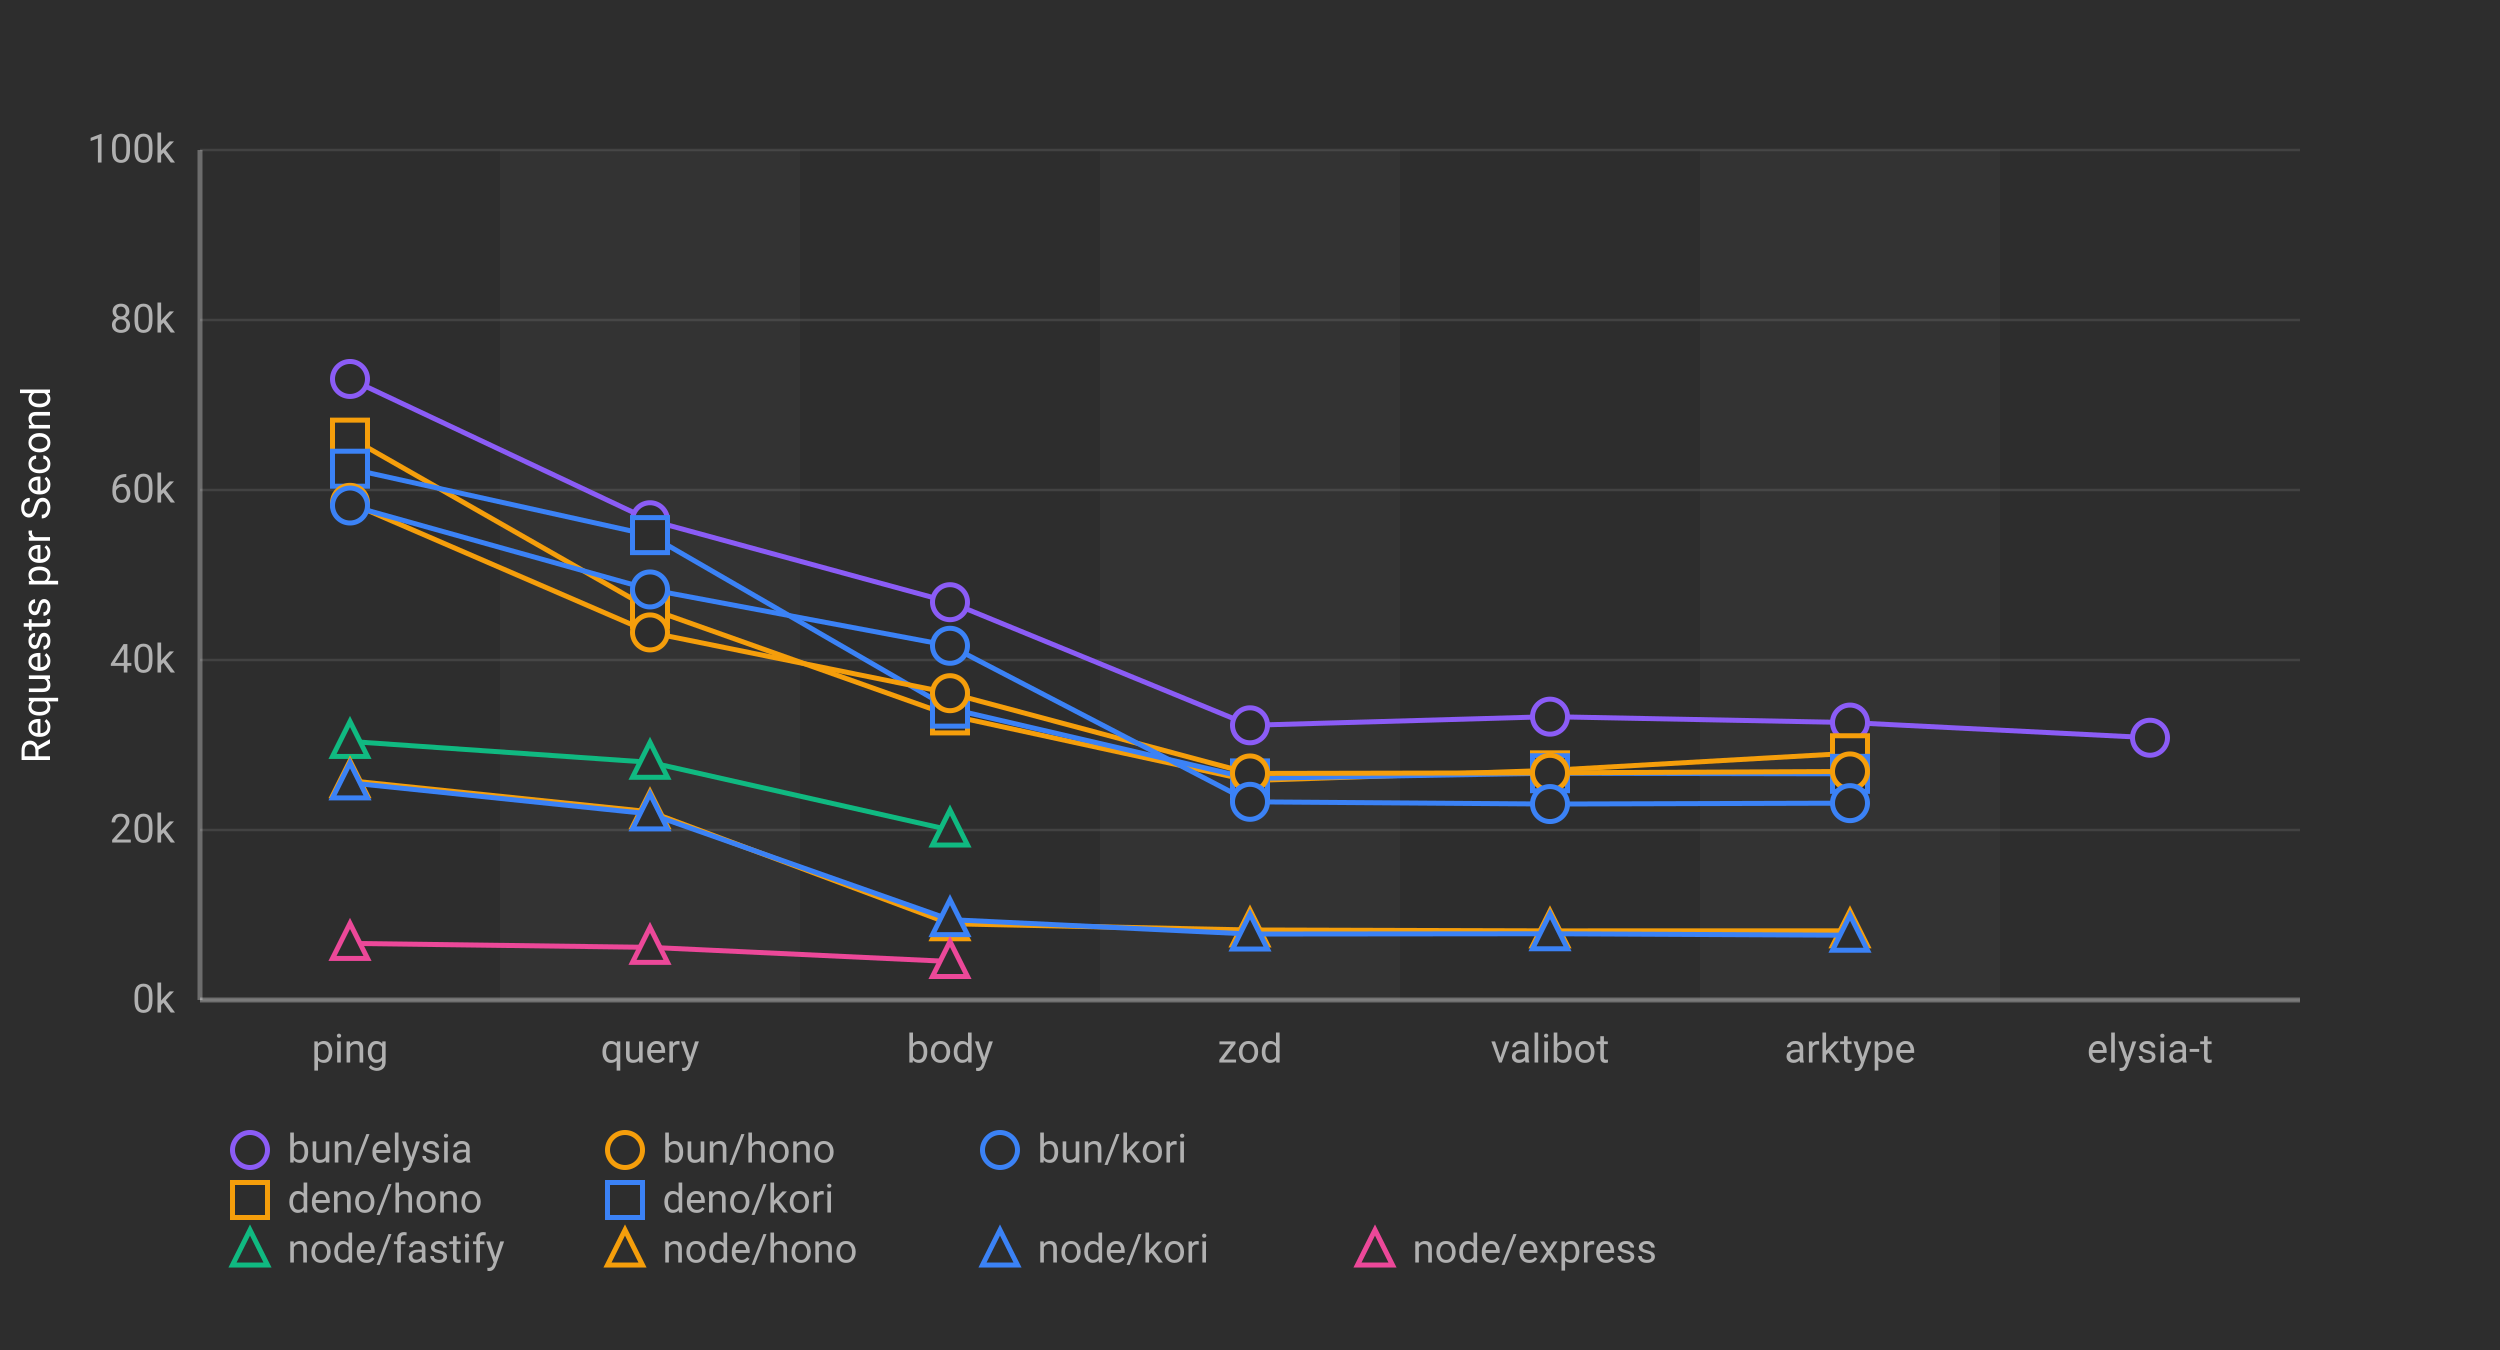
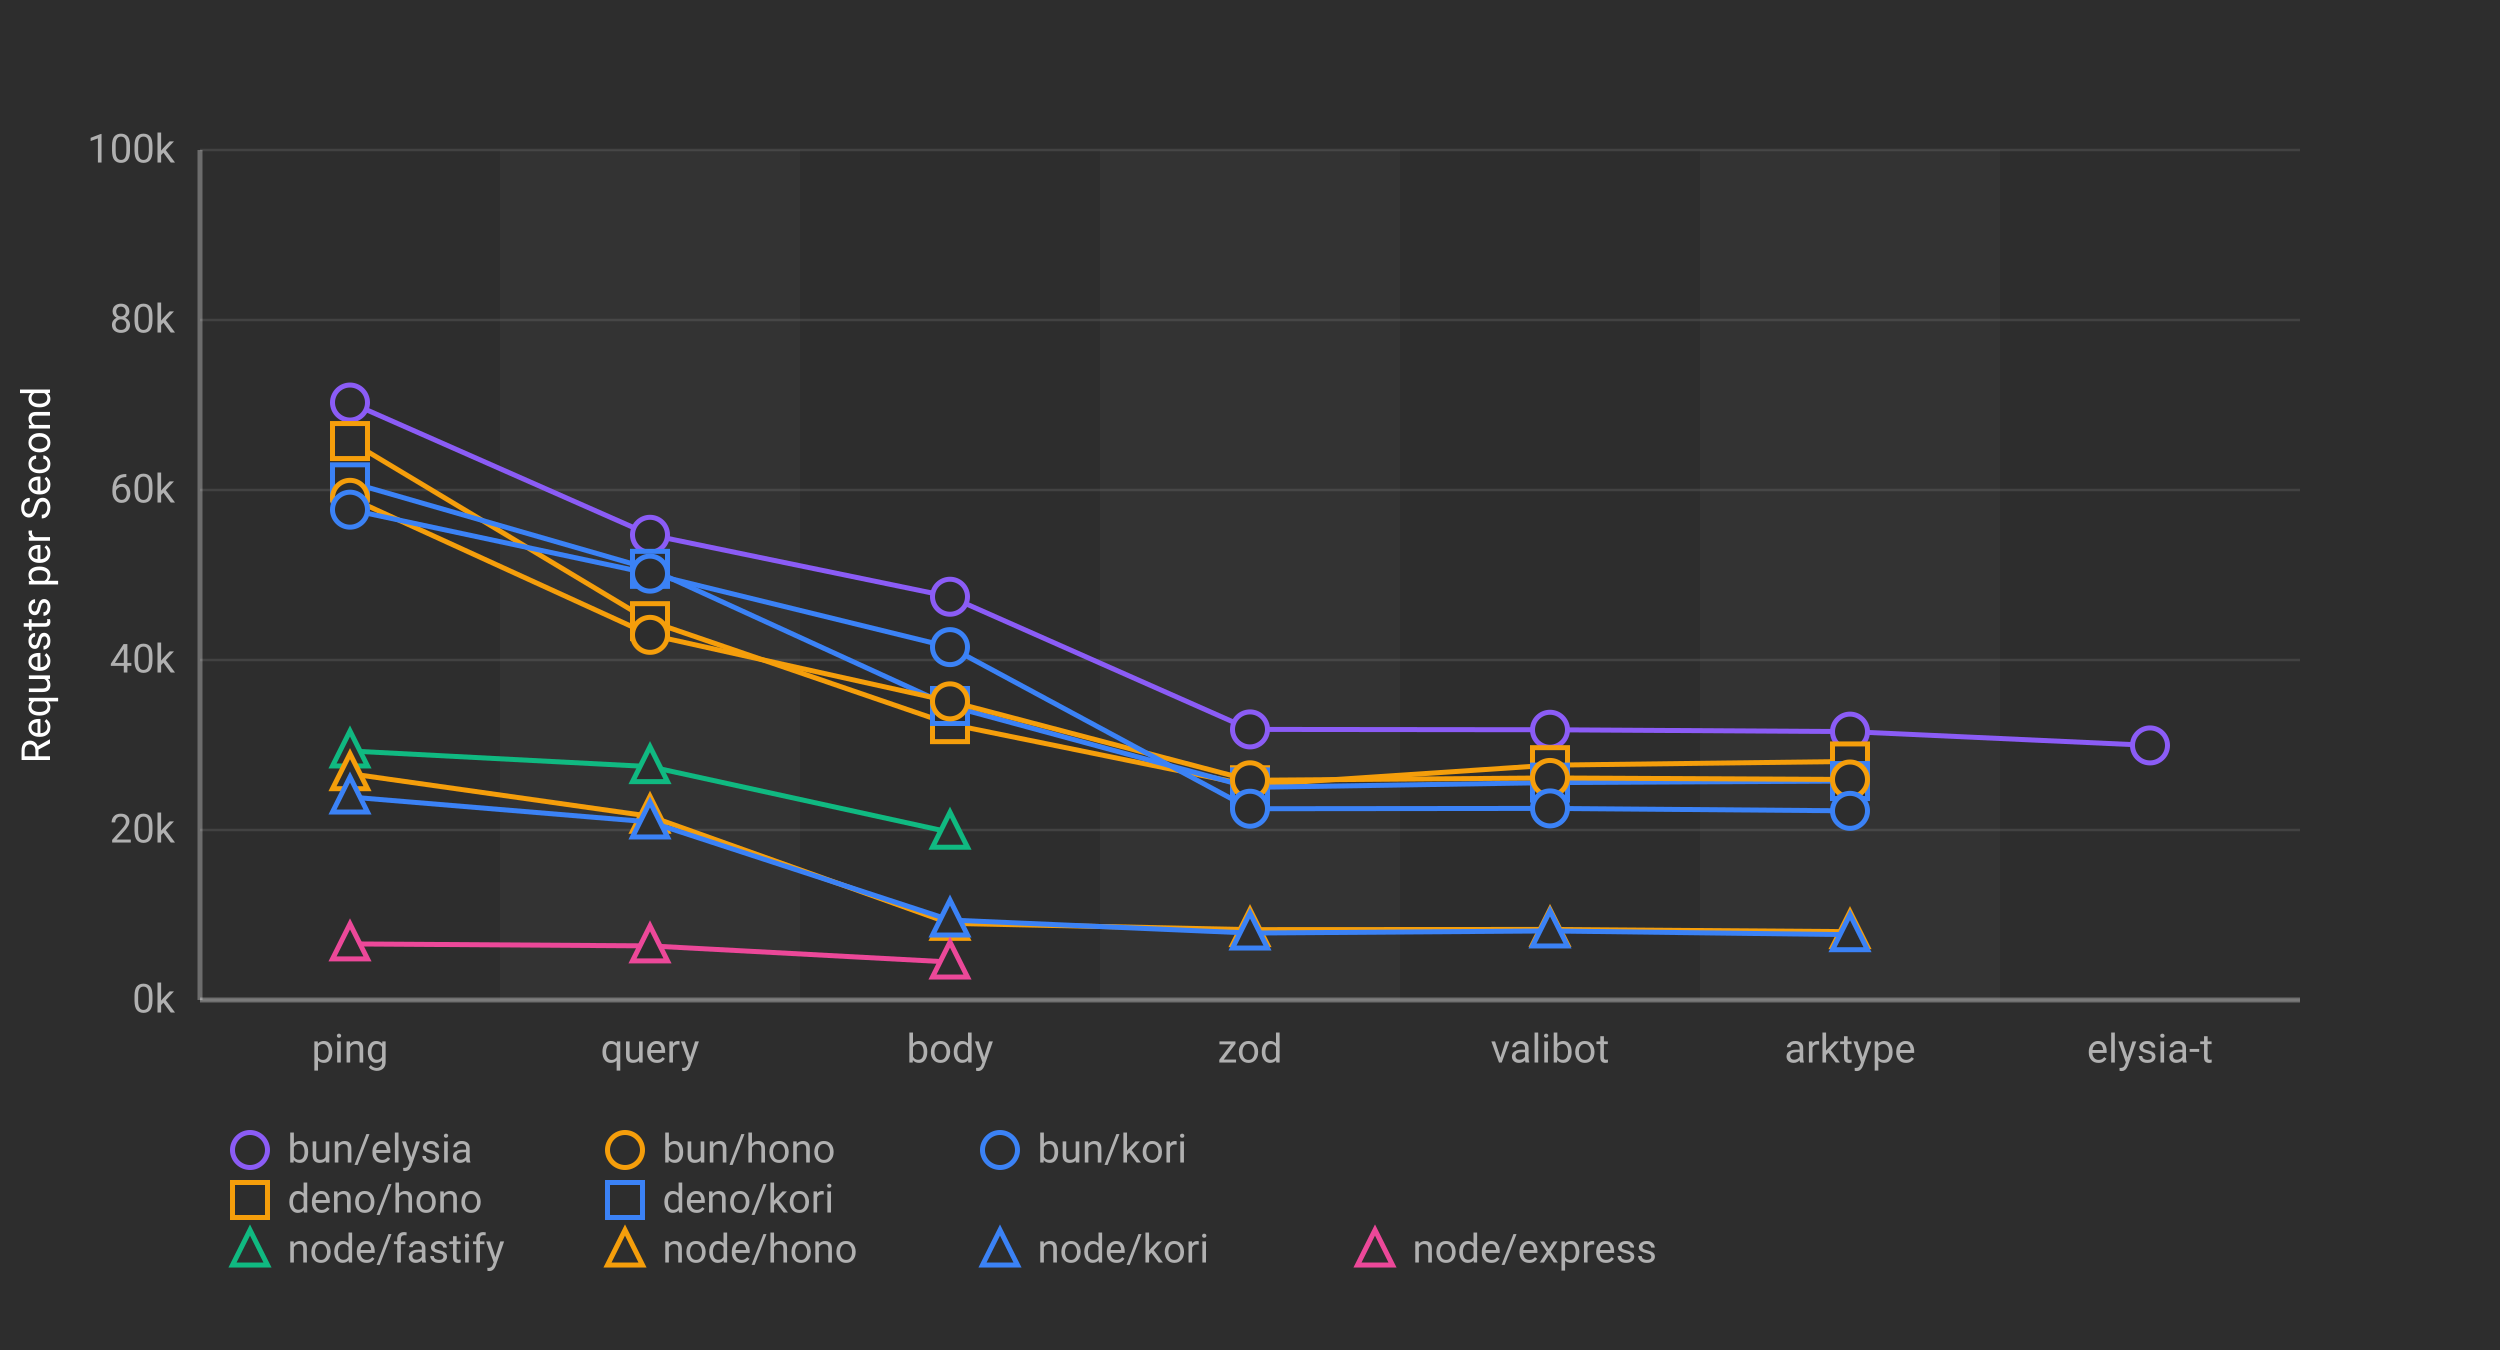
<svg xmlns="http://www.w3.org/2000/svg" width="1000" height="540">
  <defs>
    <style>
      .chart-bg { fill: #2d2d2d; }
      .stripe { fill: rgba(255,255,255,0.03); }
      .grid-line { stroke: rgba(255,255,255,0.1); stroke-width: 1; }
      .axis-line { stroke: rgba(255,255,255,0.3); stroke-width: 2; }
      .label { fill: #b0b0b0; font-family: -apple-system, BlinkMacSystemFont, "Segoe UI", Roboto, sans-serif; font-size: 16px; }
      .title { fill: #ffffff; font-family: -apple-system, BlinkMacSystemFont, "Segoe UI", Roboto, sans-serif; font-size: 16px; font-weight: normal; }
      .line-elysia { stroke: #8b5cf6; fill: none; stroke-width: 2; }
      .line-kori { stroke: #3b82f6; fill: none; stroke-width: 2; }
      .line-hono { stroke: #f59e0b; fill: none; stroke-width: 2; }
      .line-fastify { stroke: #10b981; fill: none; stroke-width: 2; }
      .line-express { stroke: #ec4899; fill: none; stroke-width: 2; }
      .marker { fill: #2d2d2d; stroke-width: 2; }
    </style>
  </defs>
  <rect class="chart-bg" width="1000" height="540" />
  <rect class="stripe" x="200" y="60" width="120" height="340" />
  <rect class="stripe" x="440" y="60" width="120" height="340" />
  <rect class="stripe" x="680" y="60" width="120" height="340" />
  <line class="grid-line" x1="80" y1="400" x2="920" y2="400" />
  <line class="grid-line" x1="80" y1="332" x2="920" y2="332" />
  <line class="grid-line" x1="80" y1="264" x2="920" y2="264" />
  <line class="grid-line" x1="80" y1="196" x2="920" y2="196" />
  <line class="grid-line" x1="80" y1="128" x2="920" y2="128" />
  <line class="grid-line" x1="80" y1="60" x2="920" y2="60" />
  <line class="axis-line" x1="80" y1="60" x2="80" y2="400" />
  <line class="axis-line" x1="80" y1="400" x2="920" y2="400" />
  <text class="label" x="70" y="405" text-anchor="end">0k</text>
  <text class="label" x="70" y="337" text-anchor="end">20k</text>
  <text class="label" x="70" y="269" text-anchor="end">40k</text>
  <text class="label" x="70" y="201" text-anchor="end">60k</text>
  <text class="label" x="70" y="133" text-anchor="end">80k</text>
  <text class="label" x="70" y="65" text-anchor="end">100k</text>
  <text class="title" x="20" y="230" text-anchor="middle" transform="rotate(-90, 20, 230)">Requests per Second</text>
  <text class="label" x="140" y="425" text-anchor="middle">ping</text>
  <text class="label" x="260" y="425" text-anchor="middle">query</text>
  <text class="label" x="380" y="425" text-anchor="middle">body</text>
  <text class="label" x="500" y="425" text-anchor="middle">zod</text>
  <text class="label" x="620" y="425" text-anchor="middle">valibot</text>
  <text class="label" x="740" y="425" text-anchor="middle">arktype</text>
  <text class="label" x="860" y="425" text-anchor="middle">elysia-t</text>
-   <polyline class="line-elysia" points="140,151.588 260,208.091 380,240.876 500,290.121 620,286.664 740,289.027 860,295.096" />
-   <circle class="marker" cx="140" cy="151.588" r="7" stroke="#8b5cf6" />
-   <circle class="marker" cx="260" cy="208.091" r="7" stroke="#8b5cf6" />
-   <circle class="marker" cx="380" cy="240.876" r="7" stroke="#8b5cf6" />
-   <circle class="marker" cx="500" cy="290.121" r="7" stroke="#8b5cf6" />
-   <circle class="marker" cx="620" cy="286.664" r="7" stroke="#8b5cf6" />
-   <circle class="marker" cx="740" cy="289.027" r="7" stroke="#8b5cf6" />
-   <circle class="marker" cx="860" cy="295.096" r="7" stroke="#8b5cf6" />
-   <polyline class="line-hono" points="140,175.052 260,243.544 380,286.163 500,312.217 620,308.131 740,301.301" />
-   <rect class="marker" x="133" y="168.052" width="14" height="14" stroke="#f59e0b" />
-   <rect class="marker" x="253" y="236.544" width="14" height="14" stroke="#f59e0b" />
-   <rect class="marker" x="373" y="279.163" width="14" height="14" stroke="#f59e0b" />
-   <rect class="marker" x="493" y="305.217" width="14" height="14" stroke="#f59e0b" />
-   <rect class="marker" x="613" y="301.131" width="14" height="14" stroke="#f59e0b" />
-   <rect class="marker" x="733" y="294.301" width="14" height="14" stroke="#f59e0b" />
-   <polyline class="line-kori" points="140,187.485 260,214.047 380,283.456 500,311.363 620,309.29 740,309.537" />
-   <rect class="marker" x="133" y="180.485" width="14" height="14" stroke="#3b82f6" />
-   <rect class="marker" x="253" y="207.047" width="14" height="14" stroke="#3b82f6" />
-   <rect class="marker" x="373" y="276.456" width="14" height="14" stroke="#3b82f6" />
-   <rect class="marker" x="493" y="304.363" width="14" height="14" stroke="#3b82f6" />
-   <rect class="marker" x="613" y="302.29" width="14" height="14" stroke="#3b82f6" />
-   <rect class="marker" x="733" y="302.537" width="14" height="14" stroke="#3b82f6" />
-   <polyline class="line-hono" points="140,201.135 260,252.971 380,277.277 500,309.382 620,309.129 740,308.573" />
-   <circle class="marker" cx="140" cy="201.135" r="7" stroke="#f59e0b" />
-   <circle class="marker" cx="260" cy="252.971" r="7" stroke="#f59e0b" />
-   <circle class="marker" cx="380" cy="277.277" r="7" stroke="#f59e0b" />
-   <circle class="marker" cx="500" cy="309.382" r="7" stroke="#f59e0b" />
-   <circle class="marker" cx="620" cy="309.129" r="7" stroke="#f59e0b" />
-   <circle class="marker" cx="740" cy="308.573" r="7" stroke="#f59e0b" />
-   <polyline class="line-kori" points="140,202.203 260,235.778 380,258.311 500,320.727 620,321.618 740,321.257" />
-   <circle class="marker" cx="140" cy="202.203" r="7" stroke="#3b82f6" />
-   <circle class="marker" cx="260" cy="235.778" r="7" stroke="#3b82f6" />
-   <circle class="marker" cx="380" cy="258.311" r="7" stroke="#3b82f6" />
-   <circle class="marker" cx="500" cy="320.727" r="7" stroke="#3b82f6" />
-   <circle class="marker" cx="620" cy="321.618" r="7" stroke="#3b82f6" />
-   <circle class="marker" cx="740" cy="321.257" r="7" stroke="#3b82f6" />
-   <polyline class="line-fastify" points="140,296.583 260,304.928 380,332.001" />
-   <polygon class="marker" points="140,288.583 133,302.583 147,302.583" stroke="#10b981" />
-   <polygon class="marker" points="260,296.928 253,310.928 267,310.928" stroke="#10b981" />
-   <polygon class="marker" points="380,324.001 373,338.001 387,338.001" stroke="#10b981" />
-   <polyline class="line-hono" points="140,312.304 260,324.709 380,369.499 500,371.985 620,372.349 740,372.334" />
-   <polygon class="marker" points="140,304.304 133,318.304 147,318.304" stroke="#f59e0b" />
-   <polygon class="marker" points="260,316.709 253,330.709 267,330.709" stroke="#f59e0b" />
-   <polygon class="marker" points="380,361.499 373,375.499 387,375.499" stroke="#f59e0b" />
-   <polygon class="marker" points="500,363.985 493,377.985 507,377.985" stroke="#f59e0b" />
-   <polygon class="marker" points="620,364.349 613,378.349 627,378.349" stroke="#f59e0b" />
-   <polygon class="marker" points="740,364.334 733,378.334 747,378.334" stroke="#f59e0b" />
-   <polyline class="line-kori" points="140,313.151 260,325.57 380,367.852 500,373.622 620,373.498 740,374.093" />
-   <polygon class="marker" points="140,305.151 133,319.151 147,319.151" stroke="#3b82f6" />
-   <polygon class="marker" points="260,317.57 253,331.57 267,331.57" stroke="#3b82f6" />
-   <polygon class="marker" points="380,359.852 373,373.852 387,373.852" stroke="#3b82f6" />
-   <polygon class="marker" points="500,365.622 493,379.622 507,379.622" stroke="#3b82f6" />
-   <polygon class="marker" points="620,365.498 613,379.498 627,379.498" stroke="#3b82f6" />
-   <polygon class="marker" points="740,366.093 733,380.093 747,380.093" stroke="#3b82f6" />
-   <polyline class="line-express" points="140,377.364 260,378.941 380,384.598" />
-   <polygon class="marker" points="140,369.364 133,383.364 147,383.364" stroke="#ec4899" />
-   <polygon class="marker" points="260,370.941 253,384.941 267,384.941" stroke="#ec4899" />
-   <polygon class="marker" points="380,376.598 373,390.598 387,390.598" stroke="#ec4899" />
+   <polyline class="line-elysia" points="140,161.017 260,213.917 380,238.693 500,291.762 620,291.901 740,292.647 860,298.167" />
+   <circle class="marker" cx="140" cy="161.017" r="7" stroke="#8b5cf6" />
+   <circle class="marker" cx="260" cy="213.917" r="7" stroke="#8b5cf6" />
+   <circle class="marker" cx="380" cy="238.693" r="7" stroke="#8b5cf6" />
+   <circle class="marker" cx="500" cy="291.762" r="7" stroke="#8b5cf6" />
+   <circle class="marker" cx="620" cy="291.901" r="7" stroke="#8b5cf6" />
+   <circle class="marker" cx="740" cy="292.647" r="7" stroke="#8b5cf6" />
+   <circle class="marker" cx="860" cy="298.167" r="7" stroke="#8b5cf6" />
+   <polyline class="line-hono" points="140,176.42 260,248.469 380,289.655 500,314.095 620,306.067 740,304.575" />
+   <rect class="marker" x="133" y="169.42" width="14" height="14" stroke="#f59e0b" />
+   <rect class="marker" x="253" y="241.469" width="14" height="14" stroke="#f59e0b" />
+   <rect class="marker" x="373" y="282.655" width="14" height="14" stroke="#f59e0b" />
+   <rect class="marker" x="493" y="307.095" width="14" height="14" stroke="#f59e0b" />
+   <rect class="marker" x="613" y="299.067" width="14" height="14" stroke="#f59e0b" />
+   <rect class="marker" x="733" y="297.575" width="14" height="14" stroke="#f59e0b" />
+   <polyline class="line-kori" points="140,192.923 260,227.536 380,282.395 500,314.963 620,313.05 740,312.42" />
+   <rect class="marker" x="133" y="185.923" width="14" height="14" stroke="#3b82f6" />
+   <rect class="marker" x="253" y="220.536" width="14" height="14" stroke="#3b82f6" />
+   <rect class="marker" x="373" y="275.395" width="14" height="14" stroke="#3b82f6" />
+   <rect class="marker" x="493" y="307.963" width="14" height="14" stroke="#3b82f6" />
+   <rect class="marker" x="613" y="306.05" width="14" height="14" stroke="#3b82f6" />
+   <rect class="marker" x="733" y="305.42" width="14" height="14" stroke="#3b82f6" />
+   <polyline class="line-hono" points="140,199.132 260,253.938 380,280.54 500,312.118 620,311.177 740,311.801" />
+   <circle class="marker" cx="140" cy="199.132" r="7" stroke="#f59e0b" />
+   <circle class="marker" cx="260" cy="253.938" r="7" stroke="#f59e0b" />
+   <circle class="marker" cx="380" cy="280.54" r="7" stroke="#f59e0b" />
+   <circle class="marker" cx="500" cy="312.118" r="7" stroke="#f59e0b" />
+   <circle class="marker" cx="620" cy="311.177" r="7" stroke="#f59e0b" />
+   <circle class="marker" cx="740" cy="311.801" r="7" stroke="#f59e0b" />
+   <polyline class="line-kori" points="140,203.865 260,229.456 380,258.847 500,323.496 620,323.364 740,324.337" />
+   <circle class="marker" cx="140" cy="203.865" r="7" stroke="#3b82f6" />
+   <circle class="marker" cx="260" cy="229.456" r="7" stroke="#3b82f6" />
+   <circle class="marker" cx="380" cy="258.847" r="7" stroke="#3b82f6" />
+   <circle class="marker" cx="500" cy="323.496" r="7" stroke="#3b82f6" />
+   <circle class="marker" cx="620" cy="323.364" r="7" stroke="#3b82f6" />
+   <circle class="marker" cx="740" cy="324.337" r="7" stroke="#3b82f6" />
+   <polyline class="line-fastify" points="140,300.384 260,306.658 380,332.89" />
+   <polygon class="marker" points="140,292.384 133,306.384 147,306.384" stroke="#10b981" />
+   <polygon class="marker" points="260,298.658 253,312.658 267,312.658" stroke="#10b981" />
+   <polygon class="marker" points="380,324.89 373,338.89 387,338.89" stroke="#10b981" />
+   <polyline class="line-hono" points="140,309.476 260,326.514 380,369.343 500,371.847 620,371.772 740,372.659" />
+   <polygon class="marker" points="140,301.476 133,315.476 147,315.476" stroke="#f59e0b" />
+   <polygon class="marker" points="260,318.514 253,332.514 267,332.514" stroke="#f59e0b" />
+   <polygon class="marker" points="380,361.343 373,375.343 387,375.343" stroke="#f59e0b" />
+   <polygon class="marker" points="500,363.847 493,377.847 507,377.847" stroke="#f59e0b" />
+   <polygon class="marker" points="620,363.772 613,377.772 627,377.772" stroke="#f59e0b" />
+   <polygon class="marker" points="740,364.659 733,378.659 747,378.659" stroke="#f59e0b" />
+   <polyline class="line-kori" points="140,318.806 260,328.787 380,368.018 500,373.224 620,372.375 740,373.872" />
+   <polygon class="marker" points="140,310.806 133,324.806 147,324.806" stroke="#3b82f6" />
+   <polygon class="marker" points="260,320.787 253,334.787 267,334.787" stroke="#3b82f6" />
+   <polygon class="marker" points="380,360.018 373,374.018 387,374.018" stroke="#3b82f6" />
+   <polygon class="marker" points="500,365.224 493,379.224 507,379.224" stroke="#3b82f6" />
+   <polygon class="marker" points="620,364.375 613,378.375 627,378.375" stroke="#3b82f6" />
+   <polygon class="marker" points="740,365.872 733,379.872 747,379.872" stroke="#3b82f6" />
+   <polyline class="line-express" points="140,377.564 260,378.357 380,384.814" />
+   <polygon class="marker" points="140,369.564 133,383.564 147,383.564" stroke="#ec4899" />
+   <polygon class="marker" points="260,370.357 253,384.357 267,384.357" stroke="#ec4899" />
+   <polygon class="marker" points="380,376.814 373,390.814 387,390.814" stroke="#ec4899" />
  <g transform="translate(100, 460)">
    <circle class="marker" cx="0" cy="0" r="7" stroke="#8b5cf6" />
    <text class="label" x="15" y="5" font-size="14">bun/elysia</text>
    <circle class="marker" cx="150" cy="0" r="7" stroke="#f59e0b" />
    <text class="label" x="165" y="5" font-size="14">bun/hono</text>
    <circle class="marker" cx="300" cy="0" r="7" stroke="#3b82f6" />
    <text class="label" x="315" y="5" font-size="14">bun/kori</text>
    <rect class="marker" x="-7" y="13" width="14" height="14" stroke="#f59e0b" />
    <text class="label" x="15" y="25" font-size="14">deno/hono</text>
    <rect class="marker" x="143" y="13" width="14" height="14" stroke="#3b82f6" />
    <text class="label" x="165" y="25" font-size="14">deno/kori</text>
    <polygon class="marker" points="0,32 -7,46 7,46" stroke="#10b981" />
    <text class="label" x="15" y="45" font-size="14">node/fastify</text>
    <polygon class="marker" points="150,32 143,46 157,46" stroke="#f59e0b" />
    <text class="label" x="165" y="45" font-size="14">node/hono</text>
    <polygon class="marker" points="300,32 293,46 307,46" stroke="#3b82f6" />
    <text class="label" x="315" y="45" font-size="14">node/kori</text>
    <polygon class="marker" points="450,32 443,46 457,46" stroke="#ec4899" />
    <text class="label" x="465" y="45" font-size="14">node/express</text>
  </g>
</svg>
